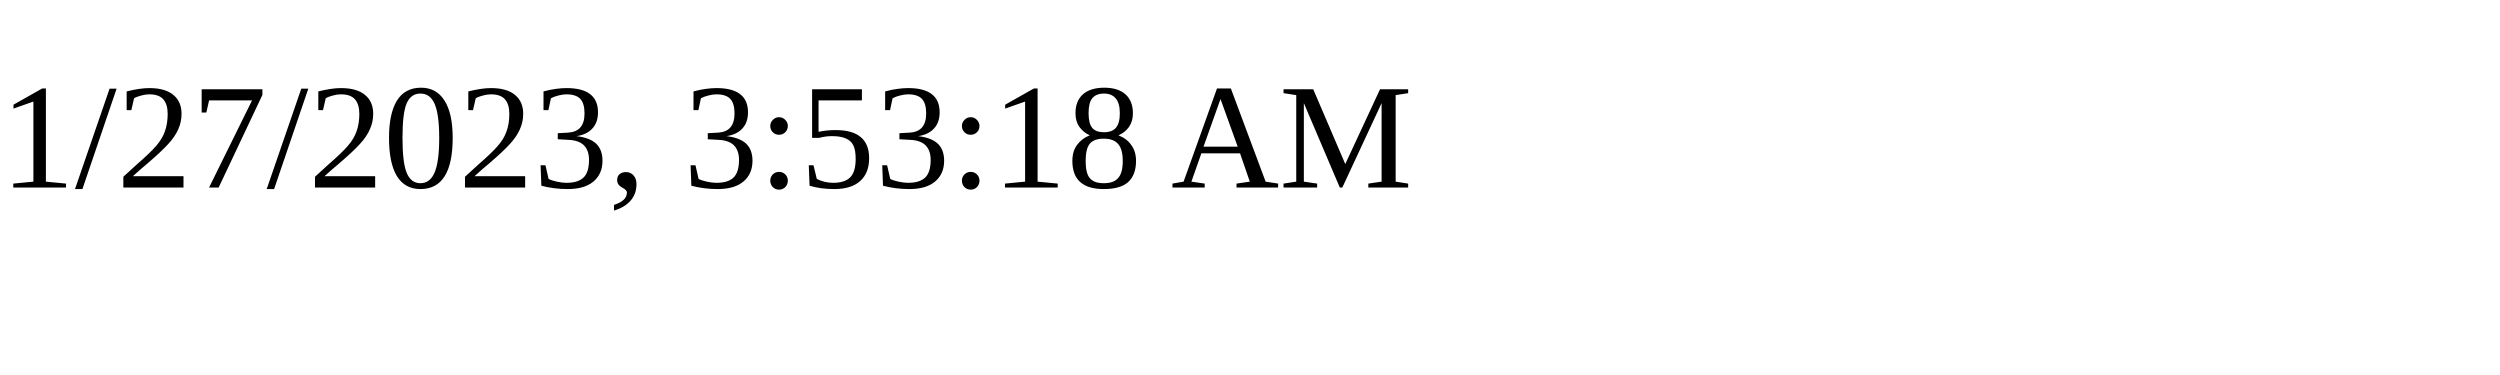
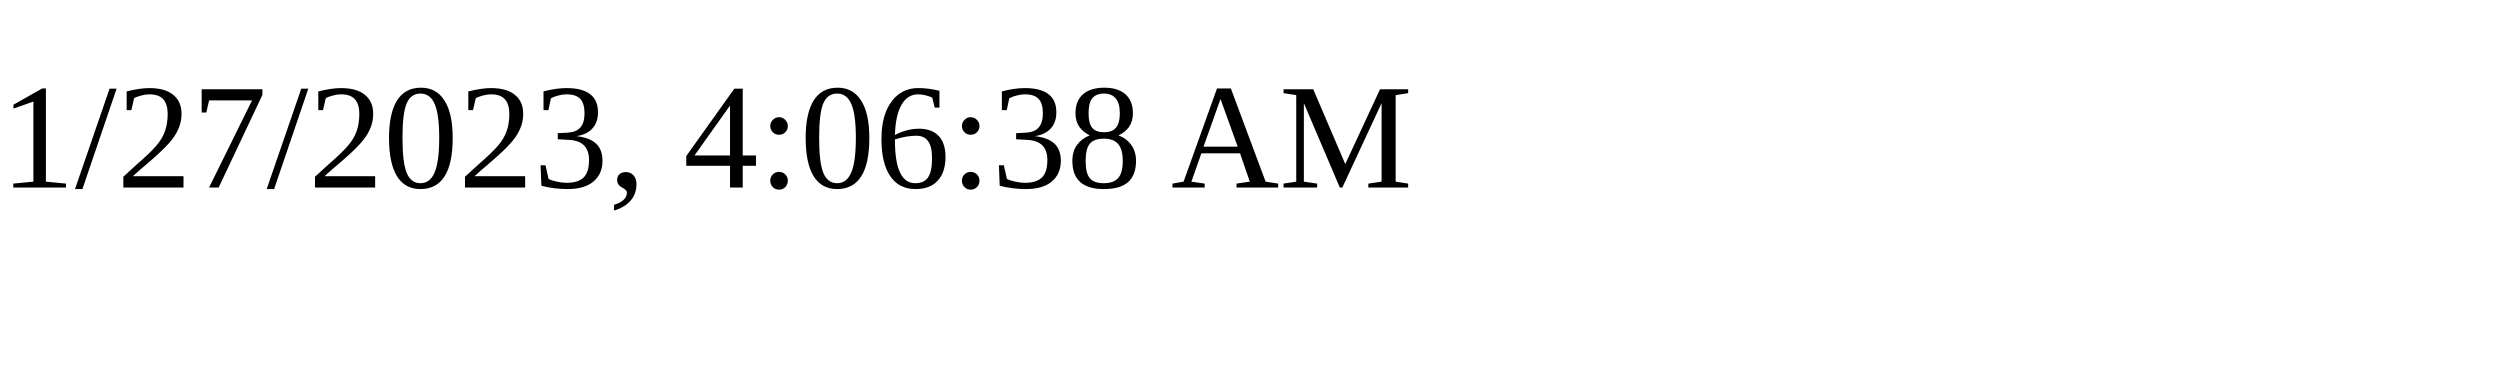
<svg xmlns="http://www.w3.org/2000/svg" height="30" width="200">
-   <text x="0" y="15">1/27/2023, 3:53:18 AM</text>
+   <text x="0" y="15">1/27/2023, 4:06:38 AM</text>
</svg>
